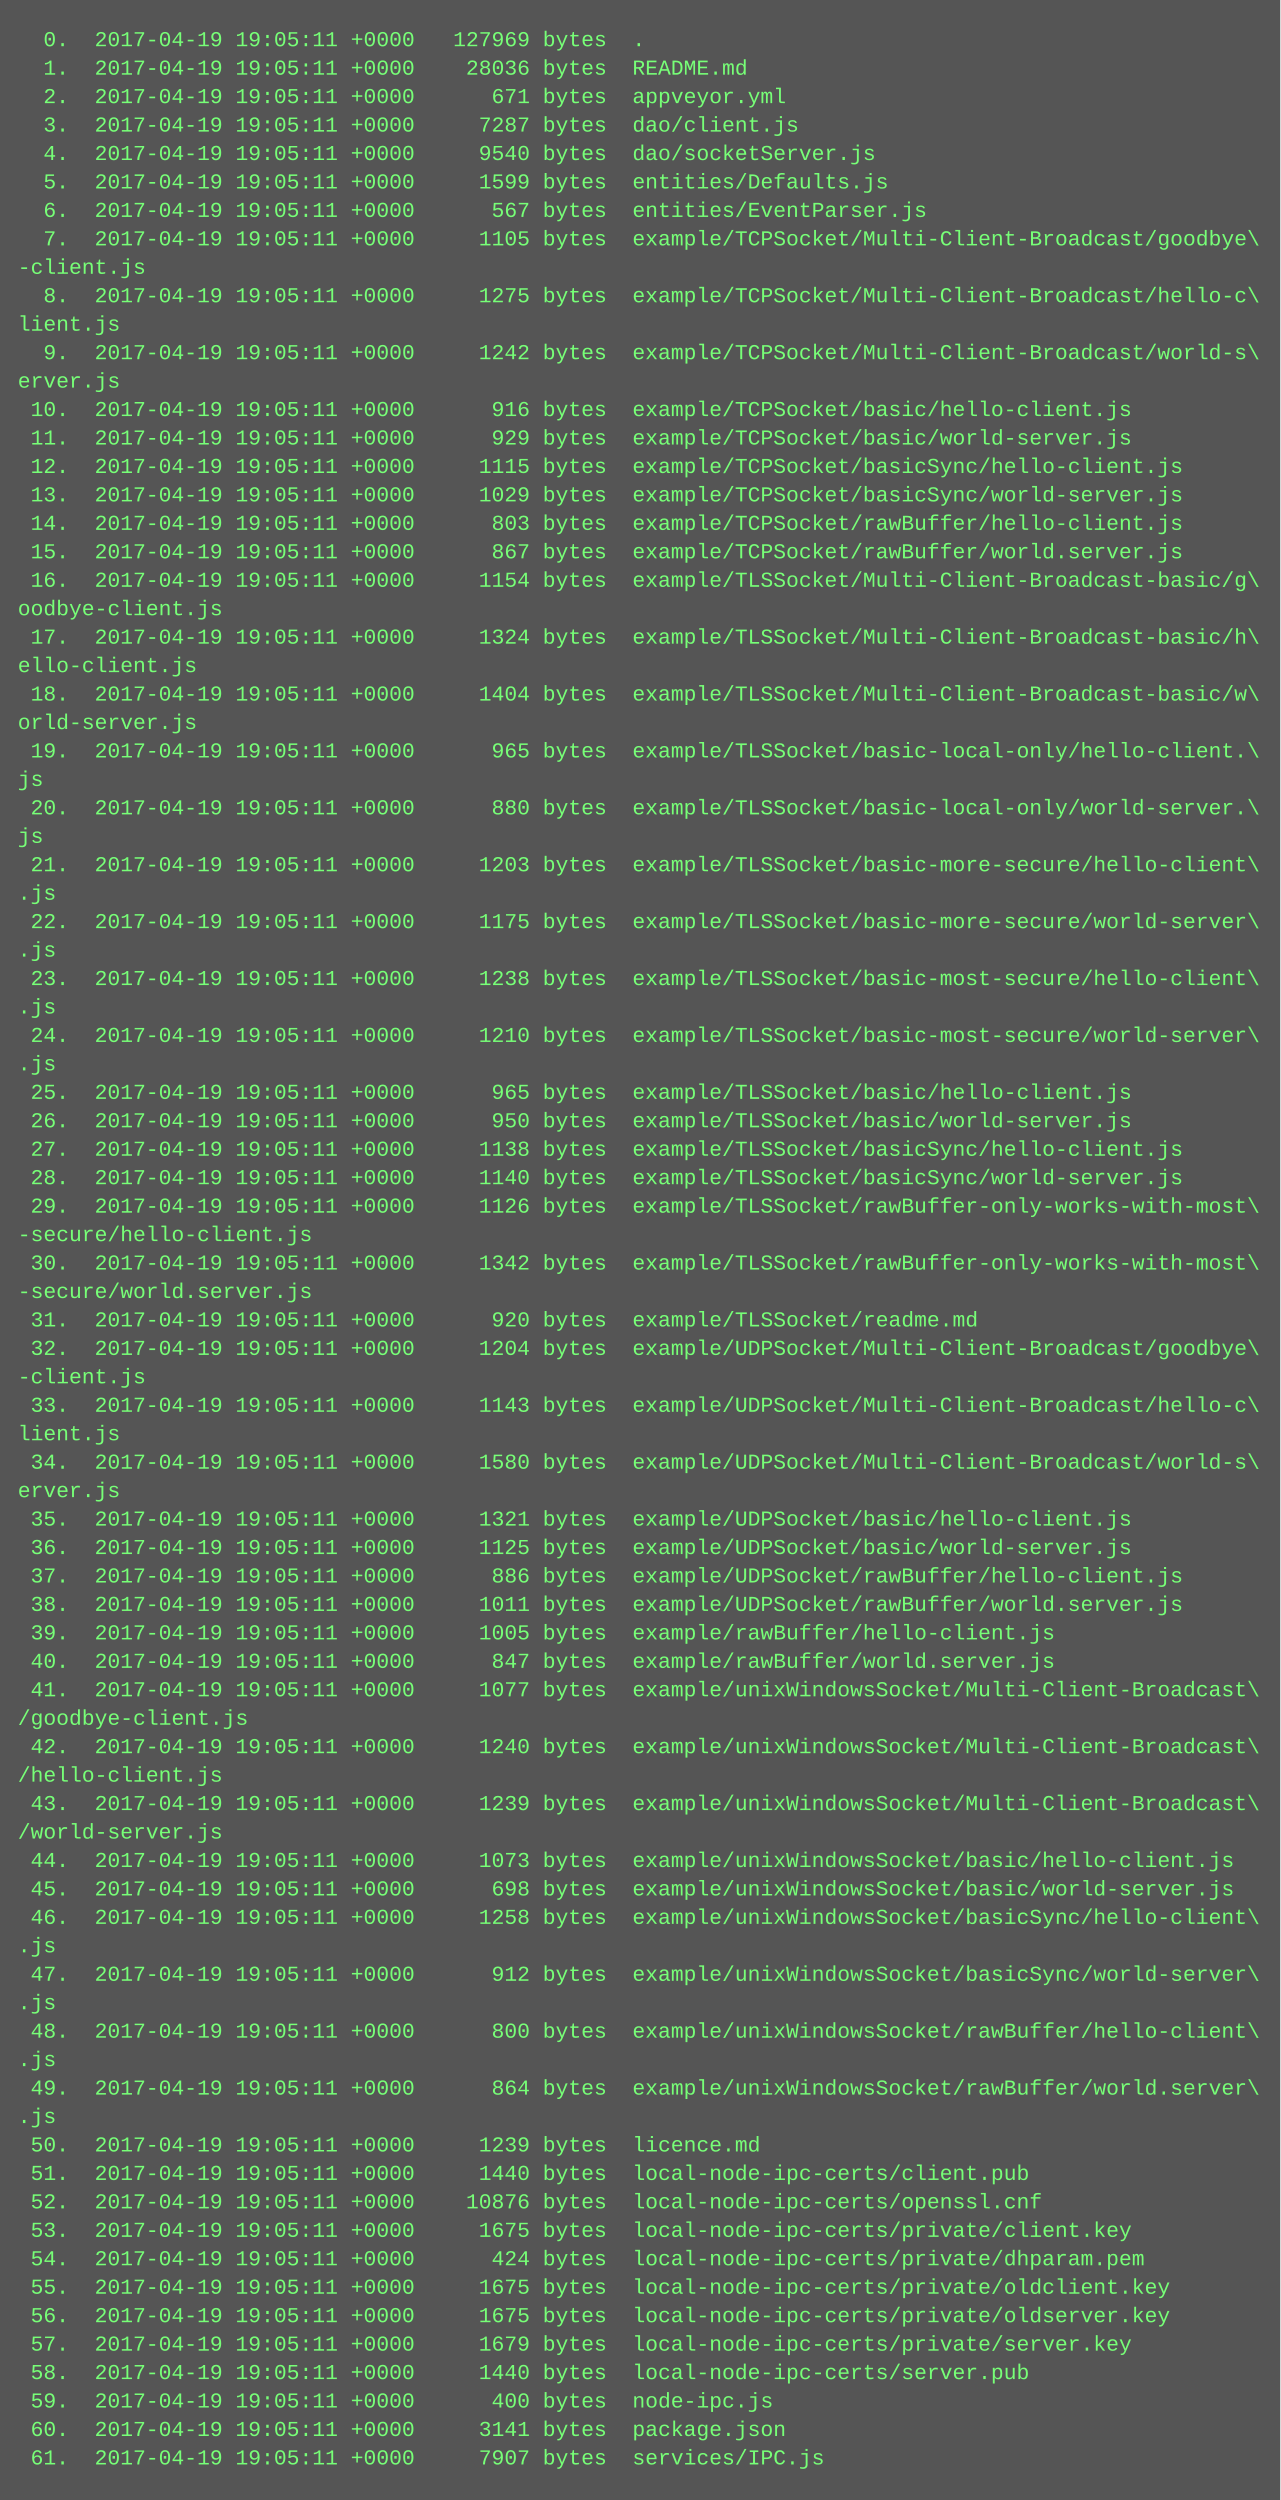
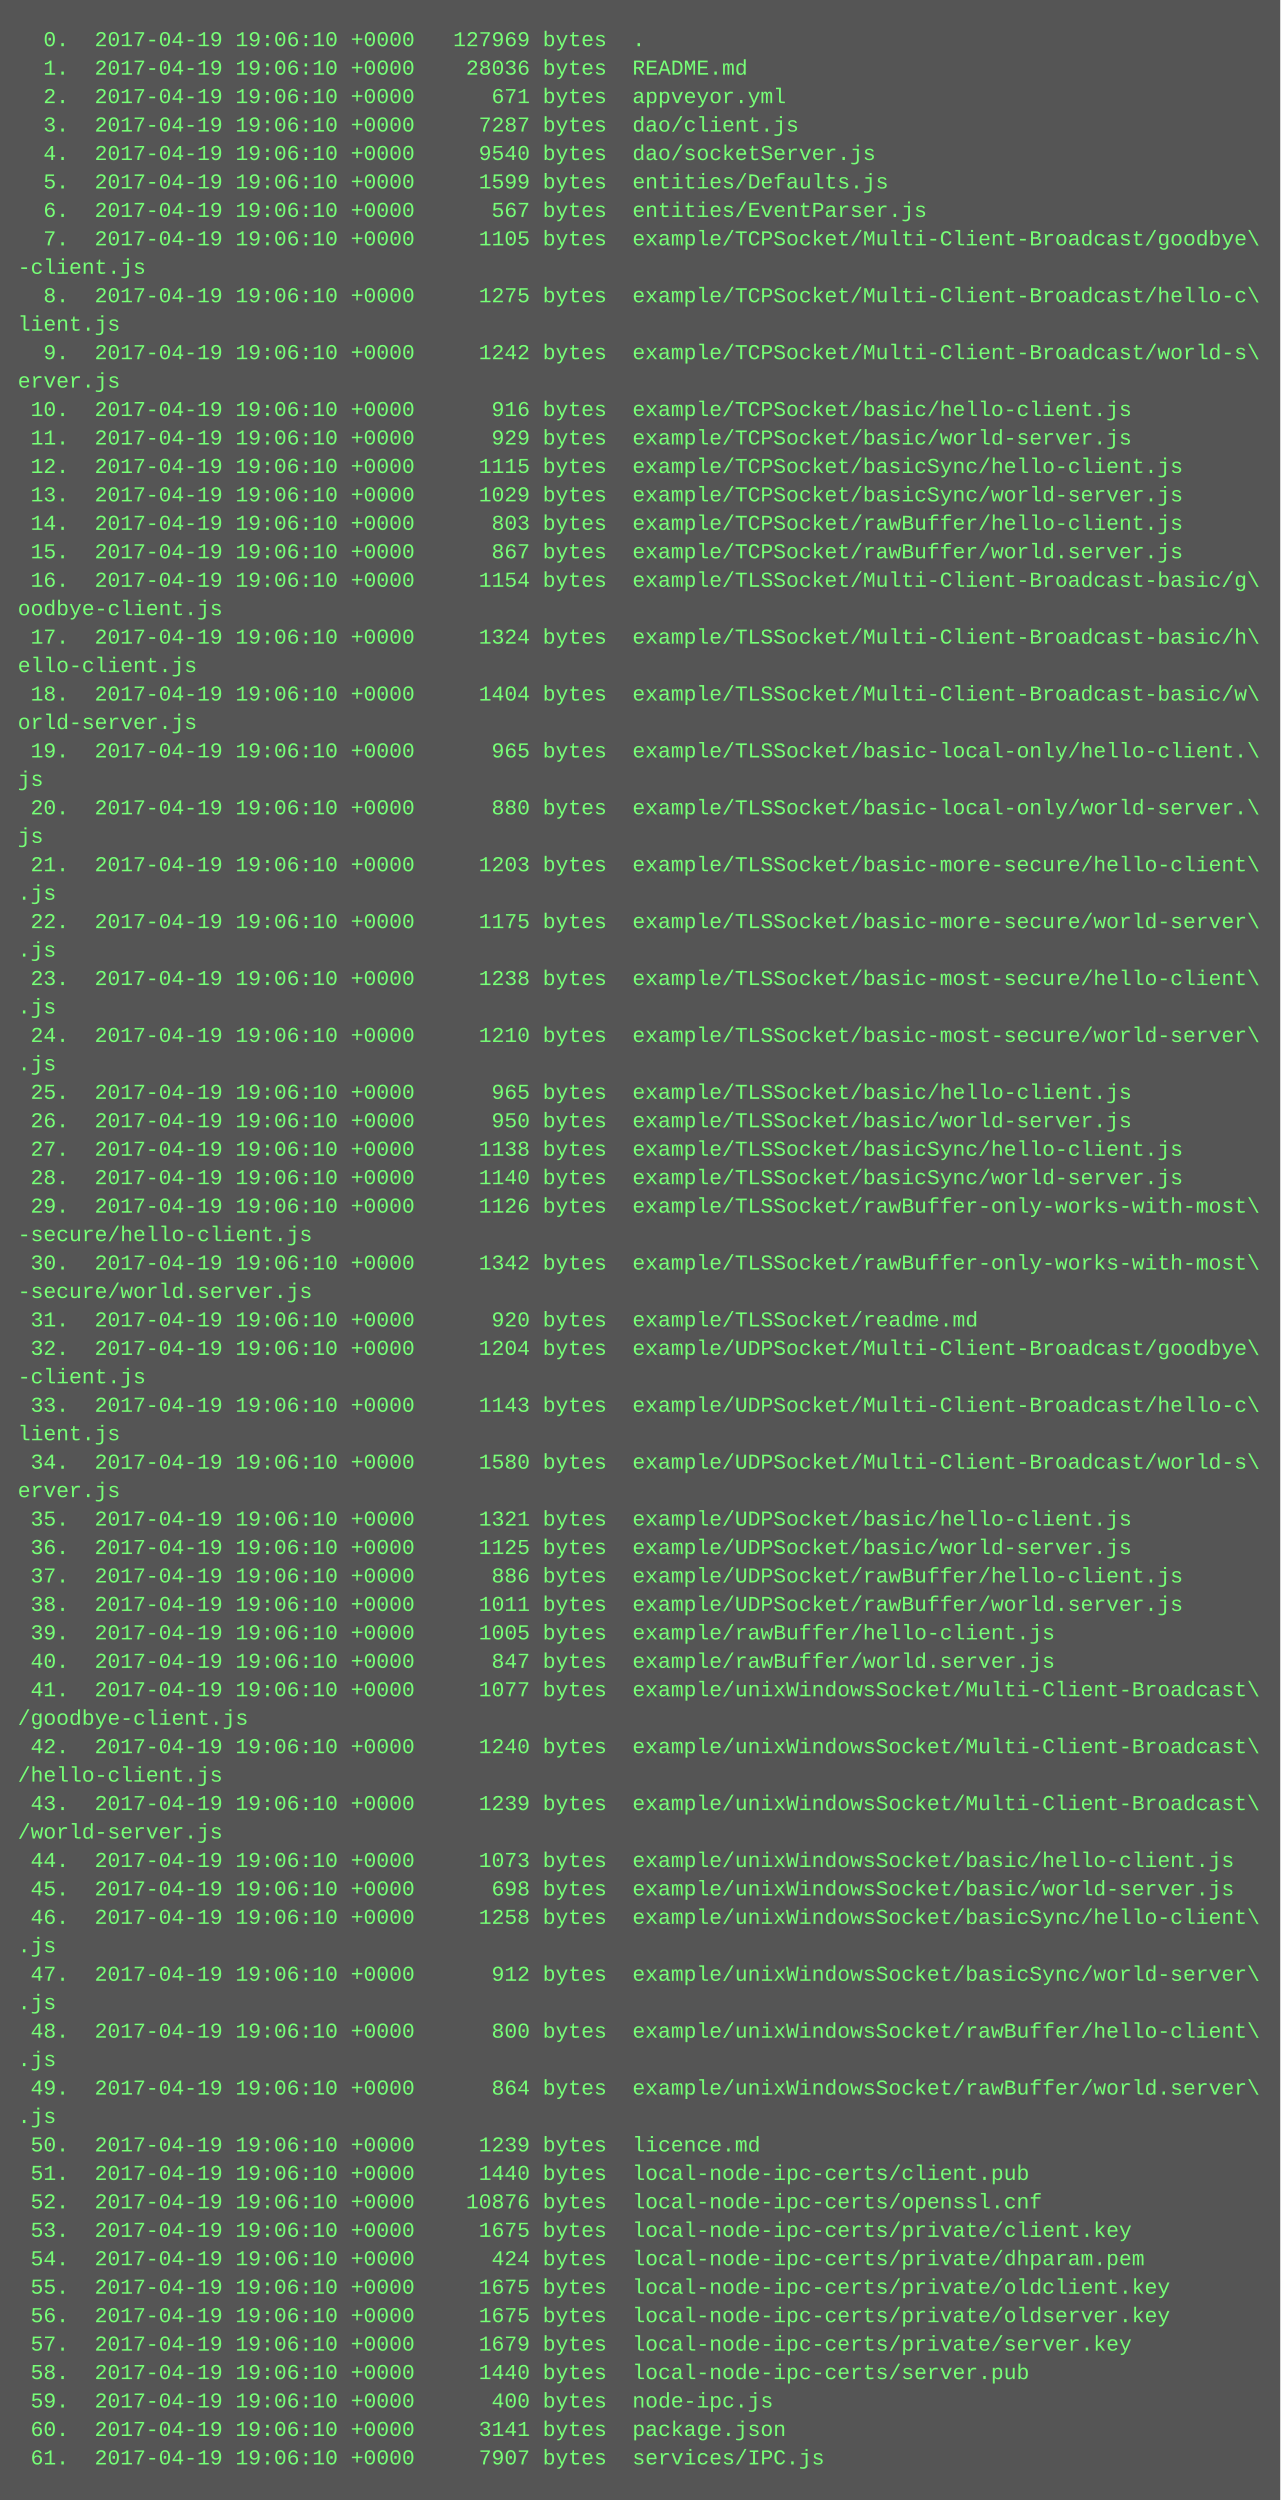
<svg xmlns="http://www.w3.org/2000/svg" height="1406" width="720">
  <rect height="1406" fill="#555" width="720" />
  <text fill="#7f7" font-family="Courier New" font-size="12" xml:space="preserve">
-     <tspan x="10" y="26">  0.  2017-04-19 19:05:11 +0000   127969 bytes  .</tspan>
-     <tspan x="10" y="42">  1.  2017-04-19 19:05:11 +0000    28036 bytes  README.md</tspan>
-     <tspan x="10" y="58">  2.  2017-04-19 19:05:11 +0000      671 bytes  appveyor.yml</tspan>
-     <tspan x="10" y="74">  3.  2017-04-19 19:05:11 +0000     7287 bytes  dao/client.js</tspan>
-     <tspan x="10" y="90">  4.  2017-04-19 19:05:11 +0000     9540 bytes  dao/socketServer.js</tspan>
-     <tspan x="10" y="106">  5.  2017-04-19 19:05:11 +0000     1599 bytes  entities/Defaults.js</tspan>
-     <tspan x="10" y="122">  6.  2017-04-19 19:05:11 +0000      567 bytes  entities/EventParser.js</tspan>
-     <tspan x="10" y="138">  7.  2017-04-19 19:05:11 +0000     1105 bytes  example/TCPSocket/Multi-Client-Broadcast/goodbye\</tspan>
+     <tspan x="10" y="26">  0.  2017-04-19 19:06:10 +0000   127969 bytes  .</tspan>
+     <tspan x="10" y="42">  1.  2017-04-19 19:06:10 +0000    28036 bytes  README.md</tspan>
+     <tspan x="10" y="58">  2.  2017-04-19 19:06:10 +0000      671 bytes  appveyor.yml</tspan>
+     <tspan x="10" y="74">  3.  2017-04-19 19:06:10 +0000     7287 bytes  dao/client.js</tspan>
+     <tspan x="10" y="90">  4.  2017-04-19 19:06:10 +0000     9540 bytes  dao/socketServer.js</tspan>
+     <tspan x="10" y="106">  5.  2017-04-19 19:06:10 +0000     1599 bytes  entities/Defaults.js</tspan>
+     <tspan x="10" y="122">  6.  2017-04-19 19:06:10 +0000      567 bytes  entities/EventParser.js</tspan>
+     <tspan x="10" y="138">  7.  2017-04-19 19:06:10 +0000     1105 bytes  example/TCPSocket/Multi-Client-Broadcast/goodbye\</tspan>
    <tspan x="10" y="154">-client.js</tspan>
-     <tspan x="10" y="170">  8.  2017-04-19 19:05:11 +0000     1275 bytes  example/TCPSocket/Multi-Client-Broadcast/hello-c\</tspan>
+     <tspan x="10" y="170">  8.  2017-04-19 19:06:10 +0000     1275 bytes  example/TCPSocket/Multi-Client-Broadcast/hello-c\</tspan>
    <tspan x="10" y="186">lient.js</tspan>
-     <tspan x="10" y="202">  9.  2017-04-19 19:05:11 +0000     1242 bytes  example/TCPSocket/Multi-Client-Broadcast/world-s\</tspan>
+     <tspan x="10" y="202">  9.  2017-04-19 19:06:10 +0000     1242 bytes  example/TCPSocket/Multi-Client-Broadcast/world-s\</tspan>
    <tspan x="10" y="218">erver.js</tspan>
-     <tspan x="10" y="234"> 10.  2017-04-19 19:05:11 +0000      916 bytes  example/TCPSocket/basic/hello-client.js</tspan>
-     <tspan x="10" y="250"> 11.  2017-04-19 19:05:11 +0000      929 bytes  example/TCPSocket/basic/world-server.js</tspan>
-     <tspan x="10" y="266"> 12.  2017-04-19 19:05:11 +0000     1115 bytes  example/TCPSocket/basicSync/hello-client.js</tspan>
-     <tspan x="10" y="282"> 13.  2017-04-19 19:05:11 +0000     1029 bytes  example/TCPSocket/basicSync/world-server.js</tspan>
-     <tspan x="10" y="298"> 14.  2017-04-19 19:05:11 +0000      803 bytes  example/TCPSocket/rawBuffer/hello-client.js</tspan>
-     <tspan x="10" y="314"> 15.  2017-04-19 19:05:11 +0000      867 bytes  example/TCPSocket/rawBuffer/world.server.js</tspan>
-     <tspan x="10" y="330"> 16.  2017-04-19 19:05:11 +0000     1154 bytes  example/TLSSocket/Multi-Client-Broadcast-basic/g\</tspan>
+     <tspan x="10" y="234"> 10.  2017-04-19 19:06:10 +0000      916 bytes  example/TCPSocket/basic/hello-client.js</tspan>
+     <tspan x="10" y="250"> 11.  2017-04-19 19:06:10 +0000      929 bytes  example/TCPSocket/basic/world-server.js</tspan>
+     <tspan x="10" y="266"> 12.  2017-04-19 19:06:10 +0000     1115 bytes  example/TCPSocket/basicSync/hello-client.js</tspan>
+     <tspan x="10" y="282"> 13.  2017-04-19 19:06:10 +0000     1029 bytes  example/TCPSocket/basicSync/world-server.js</tspan>
+     <tspan x="10" y="298"> 14.  2017-04-19 19:06:10 +0000      803 bytes  example/TCPSocket/rawBuffer/hello-client.js</tspan>
+     <tspan x="10" y="314"> 15.  2017-04-19 19:06:10 +0000      867 bytes  example/TCPSocket/rawBuffer/world.server.js</tspan>
+     <tspan x="10" y="330"> 16.  2017-04-19 19:06:10 +0000     1154 bytes  example/TLSSocket/Multi-Client-Broadcast-basic/g\</tspan>
    <tspan x="10" y="346">oodbye-client.js</tspan>
-     <tspan x="10" y="362"> 17.  2017-04-19 19:05:11 +0000     1324 bytes  example/TLSSocket/Multi-Client-Broadcast-basic/h\</tspan>
+     <tspan x="10" y="362"> 17.  2017-04-19 19:06:10 +0000     1324 bytes  example/TLSSocket/Multi-Client-Broadcast-basic/h\</tspan>
    <tspan x="10" y="378">ello-client.js</tspan>
-     <tspan x="10" y="394"> 18.  2017-04-19 19:05:11 +0000     1404 bytes  example/TLSSocket/Multi-Client-Broadcast-basic/w\</tspan>
+     <tspan x="10" y="394"> 18.  2017-04-19 19:06:10 +0000     1404 bytes  example/TLSSocket/Multi-Client-Broadcast-basic/w\</tspan>
    <tspan x="10" y="410">orld-server.js</tspan>
-     <tspan x="10" y="426"> 19.  2017-04-19 19:05:11 +0000      965 bytes  example/TLSSocket/basic-local-only/hello-client.\</tspan>
+     <tspan x="10" y="426"> 19.  2017-04-19 19:06:10 +0000      965 bytes  example/TLSSocket/basic-local-only/hello-client.\</tspan>
    <tspan x="10" y="442">js</tspan>
-     <tspan x="10" y="458"> 20.  2017-04-19 19:05:11 +0000      880 bytes  example/TLSSocket/basic-local-only/world-server.\</tspan>
+     <tspan x="10" y="458"> 20.  2017-04-19 19:06:10 +0000      880 bytes  example/TLSSocket/basic-local-only/world-server.\</tspan>
    <tspan x="10" y="474">js</tspan>
-     <tspan x="10" y="490"> 21.  2017-04-19 19:05:11 +0000     1203 bytes  example/TLSSocket/basic-more-secure/hello-client\</tspan>
+     <tspan x="10" y="490"> 21.  2017-04-19 19:06:10 +0000     1203 bytes  example/TLSSocket/basic-more-secure/hello-client\</tspan>
    <tspan x="10" y="506">.js</tspan>
-     <tspan x="10" y="522"> 22.  2017-04-19 19:05:11 +0000     1175 bytes  example/TLSSocket/basic-more-secure/world-server\</tspan>
+     <tspan x="10" y="522"> 22.  2017-04-19 19:06:10 +0000     1175 bytes  example/TLSSocket/basic-more-secure/world-server\</tspan>
    <tspan x="10" y="538">.js</tspan>
-     <tspan x="10" y="554"> 23.  2017-04-19 19:05:11 +0000     1238 bytes  example/TLSSocket/basic-most-secure/hello-client\</tspan>
+     <tspan x="10" y="554"> 23.  2017-04-19 19:06:10 +0000     1238 bytes  example/TLSSocket/basic-most-secure/hello-client\</tspan>
    <tspan x="10" y="570">.js</tspan>
-     <tspan x="10" y="586"> 24.  2017-04-19 19:05:11 +0000     1210 bytes  example/TLSSocket/basic-most-secure/world-server\</tspan>
+     <tspan x="10" y="586"> 24.  2017-04-19 19:06:10 +0000     1210 bytes  example/TLSSocket/basic-most-secure/world-server\</tspan>
    <tspan x="10" y="602">.js</tspan>
-     <tspan x="10" y="618"> 25.  2017-04-19 19:05:11 +0000      965 bytes  example/TLSSocket/basic/hello-client.js</tspan>
-     <tspan x="10" y="634"> 26.  2017-04-19 19:05:11 +0000      950 bytes  example/TLSSocket/basic/world-server.js</tspan>
-     <tspan x="10" y="650"> 27.  2017-04-19 19:05:11 +0000     1138 bytes  example/TLSSocket/basicSync/hello-client.js</tspan>
-     <tspan x="10" y="666"> 28.  2017-04-19 19:05:11 +0000     1140 bytes  example/TLSSocket/basicSync/world-server.js</tspan>
-     <tspan x="10" y="682"> 29.  2017-04-19 19:05:11 +0000     1126 bytes  example/TLSSocket/rawBuffer-only-works-with-most\</tspan>
+     <tspan x="10" y="618"> 25.  2017-04-19 19:06:10 +0000      965 bytes  example/TLSSocket/basic/hello-client.js</tspan>
+     <tspan x="10" y="634"> 26.  2017-04-19 19:06:10 +0000      950 bytes  example/TLSSocket/basic/world-server.js</tspan>
+     <tspan x="10" y="650"> 27.  2017-04-19 19:06:10 +0000     1138 bytes  example/TLSSocket/basicSync/hello-client.js</tspan>
+     <tspan x="10" y="666"> 28.  2017-04-19 19:06:10 +0000     1140 bytes  example/TLSSocket/basicSync/world-server.js</tspan>
+     <tspan x="10" y="682"> 29.  2017-04-19 19:06:10 +0000     1126 bytes  example/TLSSocket/rawBuffer-only-works-with-most\</tspan>
    <tspan x="10" y="698">-secure/hello-client.js</tspan>
-     <tspan x="10" y="714"> 30.  2017-04-19 19:05:11 +0000     1342 bytes  example/TLSSocket/rawBuffer-only-works-with-most\</tspan>
+     <tspan x="10" y="714"> 30.  2017-04-19 19:06:10 +0000     1342 bytes  example/TLSSocket/rawBuffer-only-works-with-most\</tspan>
    <tspan x="10" y="730">-secure/world.server.js</tspan>
-     <tspan x="10" y="746"> 31.  2017-04-19 19:05:11 +0000      920 bytes  example/TLSSocket/readme.md</tspan>
-     <tspan x="10" y="762"> 32.  2017-04-19 19:05:11 +0000     1204 bytes  example/UDPSocket/Multi-Client-Broadcast/goodbye\</tspan>
+     <tspan x="10" y="746"> 31.  2017-04-19 19:06:10 +0000      920 bytes  example/TLSSocket/readme.md</tspan>
+     <tspan x="10" y="762"> 32.  2017-04-19 19:06:10 +0000     1204 bytes  example/UDPSocket/Multi-Client-Broadcast/goodbye\</tspan>
    <tspan x="10" y="778">-client.js</tspan>
-     <tspan x="10" y="794"> 33.  2017-04-19 19:05:11 +0000     1143 bytes  example/UDPSocket/Multi-Client-Broadcast/hello-c\</tspan>
+     <tspan x="10" y="794"> 33.  2017-04-19 19:06:10 +0000     1143 bytes  example/UDPSocket/Multi-Client-Broadcast/hello-c\</tspan>
    <tspan x="10" y="810">lient.js</tspan>
-     <tspan x="10" y="826"> 34.  2017-04-19 19:05:11 +0000     1580 bytes  example/UDPSocket/Multi-Client-Broadcast/world-s\</tspan>
+     <tspan x="10" y="826"> 34.  2017-04-19 19:06:10 +0000     1580 bytes  example/UDPSocket/Multi-Client-Broadcast/world-s\</tspan>
    <tspan x="10" y="842">erver.js</tspan>
-     <tspan x="10" y="858"> 35.  2017-04-19 19:05:11 +0000     1321 bytes  example/UDPSocket/basic/hello-client.js</tspan>
-     <tspan x="10" y="874"> 36.  2017-04-19 19:05:11 +0000     1125 bytes  example/UDPSocket/basic/world-server.js</tspan>
-     <tspan x="10" y="890"> 37.  2017-04-19 19:05:11 +0000      886 bytes  example/UDPSocket/rawBuffer/hello-client.js</tspan>
-     <tspan x="10" y="906"> 38.  2017-04-19 19:05:11 +0000     1011 bytes  example/UDPSocket/rawBuffer/world.server.js</tspan>
-     <tspan x="10" y="922"> 39.  2017-04-19 19:05:11 +0000     1005 bytes  example/rawBuffer/hello-client.js</tspan>
-     <tspan x="10" y="938"> 40.  2017-04-19 19:05:11 +0000      847 bytes  example/rawBuffer/world.server.js</tspan>
-     <tspan x="10" y="954"> 41.  2017-04-19 19:05:11 +0000     1077 bytes  example/unixWindowsSocket/Multi-Client-Broadcast\</tspan>
+     <tspan x="10" y="858"> 35.  2017-04-19 19:06:10 +0000     1321 bytes  example/UDPSocket/basic/hello-client.js</tspan>
+     <tspan x="10" y="874"> 36.  2017-04-19 19:06:10 +0000     1125 bytes  example/UDPSocket/basic/world-server.js</tspan>
+     <tspan x="10" y="890"> 37.  2017-04-19 19:06:10 +0000      886 bytes  example/UDPSocket/rawBuffer/hello-client.js</tspan>
+     <tspan x="10" y="906"> 38.  2017-04-19 19:06:10 +0000     1011 bytes  example/UDPSocket/rawBuffer/world.server.js</tspan>
+     <tspan x="10" y="922"> 39.  2017-04-19 19:06:10 +0000     1005 bytes  example/rawBuffer/hello-client.js</tspan>
+     <tspan x="10" y="938"> 40.  2017-04-19 19:06:10 +0000      847 bytes  example/rawBuffer/world.server.js</tspan>
+     <tspan x="10" y="954"> 41.  2017-04-19 19:06:10 +0000     1077 bytes  example/unixWindowsSocket/Multi-Client-Broadcast\</tspan>
    <tspan x="10" y="970">/goodbye-client.js</tspan>
-     <tspan x="10" y="986"> 42.  2017-04-19 19:05:11 +0000     1240 bytes  example/unixWindowsSocket/Multi-Client-Broadcast\</tspan>
+     <tspan x="10" y="986"> 42.  2017-04-19 19:06:10 +0000     1240 bytes  example/unixWindowsSocket/Multi-Client-Broadcast\</tspan>
    <tspan x="10" y="1002">/hello-client.js</tspan>
-     <tspan x="10" y="1018"> 43.  2017-04-19 19:05:11 +0000     1239 bytes  example/unixWindowsSocket/Multi-Client-Broadcast\</tspan>
+     <tspan x="10" y="1018"> 43.  2017-04-19 19:06:10 +0000     1239 bytes  example/unixWindowsSocket/Multi-Client-Broadcast\</tspan>
    <tspan x="10" y="1034">/world-server.js</tspan>
-     <tspan x="10" y="1050"> 44.  2017-04-19 19:05:11 +0000     1073 bytes  example/unixWindowsSocket/basic/hello-client.js</tspan>
-     <tspan x="10" y="1066"> 45.  2017-04-19 19:05:11 +0000      698 bytes  example/unixWindowsSocket/basic/world-server.js</tspan>
-     <tspan x="10" y="1082"> 46.  2017-04-19 19:05:11 +0000     1258 bytes  example/unixWindowsSocket/basicSync/hello-client\</tspan>
+     <tspan x="10" y="1050"> 44.  2017-04-19 19:06:10 +0000     1073 bytes  example/unixWindowsSocket/basic/hello-client.js</tspan>
+     <tspan x="10" y="1066"> 45.  2017-04-19 19:06:10 +0000      698 bytes  example/unixWindowsSocket/basic/world-server.js</tspan>
+     <tspan x="10" y="1082"> 46.  2017-04-19 19:06:10 +0000     1258 bytes  example/unixWindowsSocket/basicSync/hello-client\</tspan>
    <tspan x="10" y="1098">.js</tspan>
-     <tspan x="10" y="1114"> 47.  2017-04-19 19:05:11 +0000      912 bytes  example/unixWindowsSocket/basicSync/world-server\</tspan>
+     <tspan x="10" y="1114"> 47.  2017-04-19 19:06:10 +0000      912 bytes  example/unixWindowsSocket/basicSync/world-server\</tspan>
    <tspan x="10" y="1130">.js</tspan>
-     <tspan x="10" y="1146"> 48.  2017-04-19 19:05:11 +0000      800 bytes  example/unixWindowsSocket/rawBuffer/hello-client\</tspan>
+     <tspan x="10" y="1146"> 48.  2017-04-19 19:06:10 +0000      800 bytes  example/unixWindowsSocket/rawBuffer/hello-client\</tspan>
    <tspan x="10" y="1162">.js</tspan>
-     <tspan x="10" y="1178"> 49.  2017-04-19 19:05:11 +0000      864 bytes  example/unixWindowsSocket/rawBuffer/world.server\</tspan>
+     <tspan x="10" y="1178"> 49.  2017-04-19 19:06:10 +0000      864 bytes  example/unixWindowsSocket/rawBuffer/world.server\</tspan>
    <tspan x="10" y="1194">.js</tspan>
-     <tspan x="10" y="1210"> 50.  2017-04-19 19:05:11 +0000     1239 bytes  licence.md</tspan>
-     <tspan x="10" y="1226"> 51.  2017-04-19 19:05:11 +0000     1440 bytes  local-node-ipc-certs/client.pub</tspan>
-     <tspan x="10" y="1242"> 52.  2017-04-19 19:05:11 +0000    10876 bytes  local-node-ipc-certs/openssl.cnf</tspan>
-     <tspan x="10" y="1258"> 53.  2017-04-19 19:05:11 +0000     1675 bytes  local-node-ipc-certs/private/client.key</tspan>
-     <tspan x="10" y="1274"> 54.  2017-04-19 19:05:11 +0000      424 bytes  local-node-ipc-certs/private/dhparam.pem</tspan>
-     <tspan x="10" y="1290"> 55.  2017-04-19 19:05:11 +0000     1675 bytes  local-node-ipc-certs/private/oldclient.key</tspan>
-     <tspan x="10" y="1306"> 56.  2017-04-19 19:05:11 +0000     1675 bytes  local-node-ipc-certs/private/oldserver.key</tspan>
-     <tspan x="10" y="1322"> 57.  2017-04-19 19:05:11 +0000     1679 bytes  local-node-ipc-certs/private/server.key</tspan>
-     <tspan x="10" y="1338"> 58.  2017-04-19 19:05:11 +0000     1440 bytes  local-node-ipc-certs/server.pub</tspan>
-     <tspan x="10" y="1354"> 59.  2017-04-19 19:05:11 +0000      400 bytes  node-ipc.js</tspan>
-     <tspan x="10" y="1370"> 60.  2017-04-19 19:05:11 +0000     3141 bytes  package.json</tspan>
-     <tspan x="10" y="1386"> 61.  2017-04-19 19:05:11 +0000     7907 bytes  services/IPC.js</tspan>
+     <tspan x="10" y="1210"> 50.  2017-04-19 19:06:10 +0000     1239 bytes  licence.md</tspan>
+     <tspan x="10" y="1226"> 51.  2017-04-19 19:06:10 +0000     1440 bytes  local-node-ipc-certs/client.pub</tspan>
+     <tspan x="10" y="1242"> 52.  2017-04-19 19:06:10 +0000    10876 bytes  local-node-ipc-certs/openssl.cnf</tspan>
+     <tspan x="10" y="1258"> 53.  2017-04-19 19:06:10 +0000     1675 bytes  local-node-ipc-certs/private/client.key</tspan>
+     <tspan x="10" y="1274"> 54.  2017-04-19 19:06:10 +0000      424 bytes  local-node-ipc-certs/private/dhparam.pem</tspan>
+     <tspan x="10" y="1290"> 55.  2017-04-19 19:06:10 +0000     1675 bytes  local-node-ipc-certs/private/oldclient.key</tspan>
+     <tspan x="10" y="1306"> 56.  2017-04-19 19:06:10 +0000     1675 bytes  local-node-ipc-certs/private/oldserver.key</tspan>
+     <tspan x="10" y="1322"> 57.  2017-04-19 19:06:10 +0000     1679 bytes  local-node-ipc-certs/private/server.key</tspan>
+     <tspan x="10" y="1338"> 58.  2017-04-19 19:06:10 +0000     1440 bytes  local-node-ipc-certs/server.pub</tspan>
+     <tspan x="10" y="1354"> 59.  2017-04-19 19:06:10 +0000      400 bytes  node-ipc.js</tspan>
+     <tspan x="10" y="1370"> 60.  2017-04-19 19:06:10 +0000     3141 bytes  package.json</tspan>
+     <tspan x="10" y="1386"> 61.  2017-04-19 19:06:10 +0000     7907 bytes  services/IPC.js</tspan>
  </text>
</svg>
